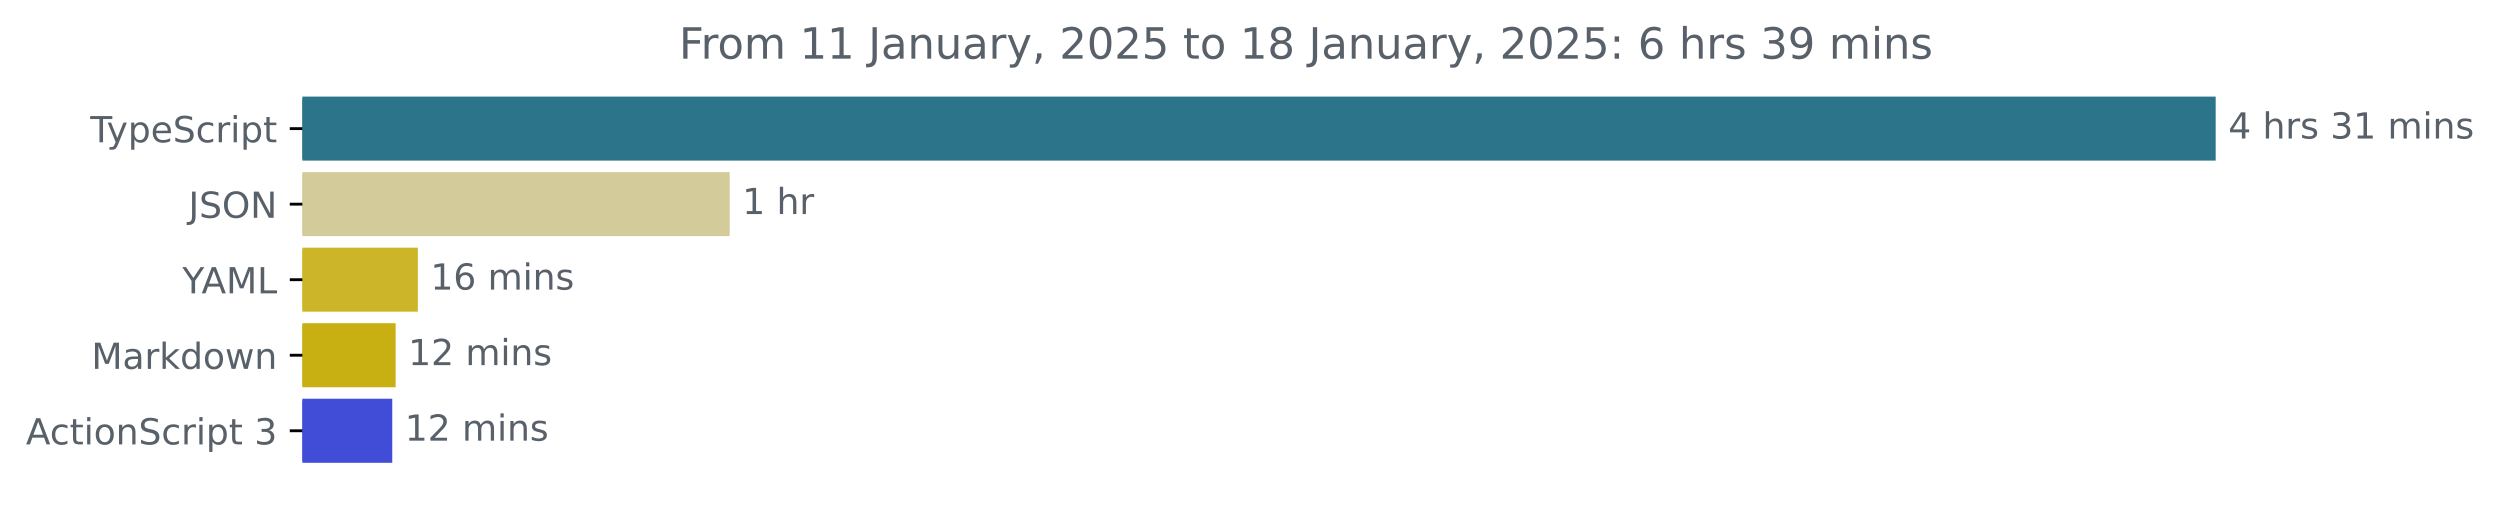
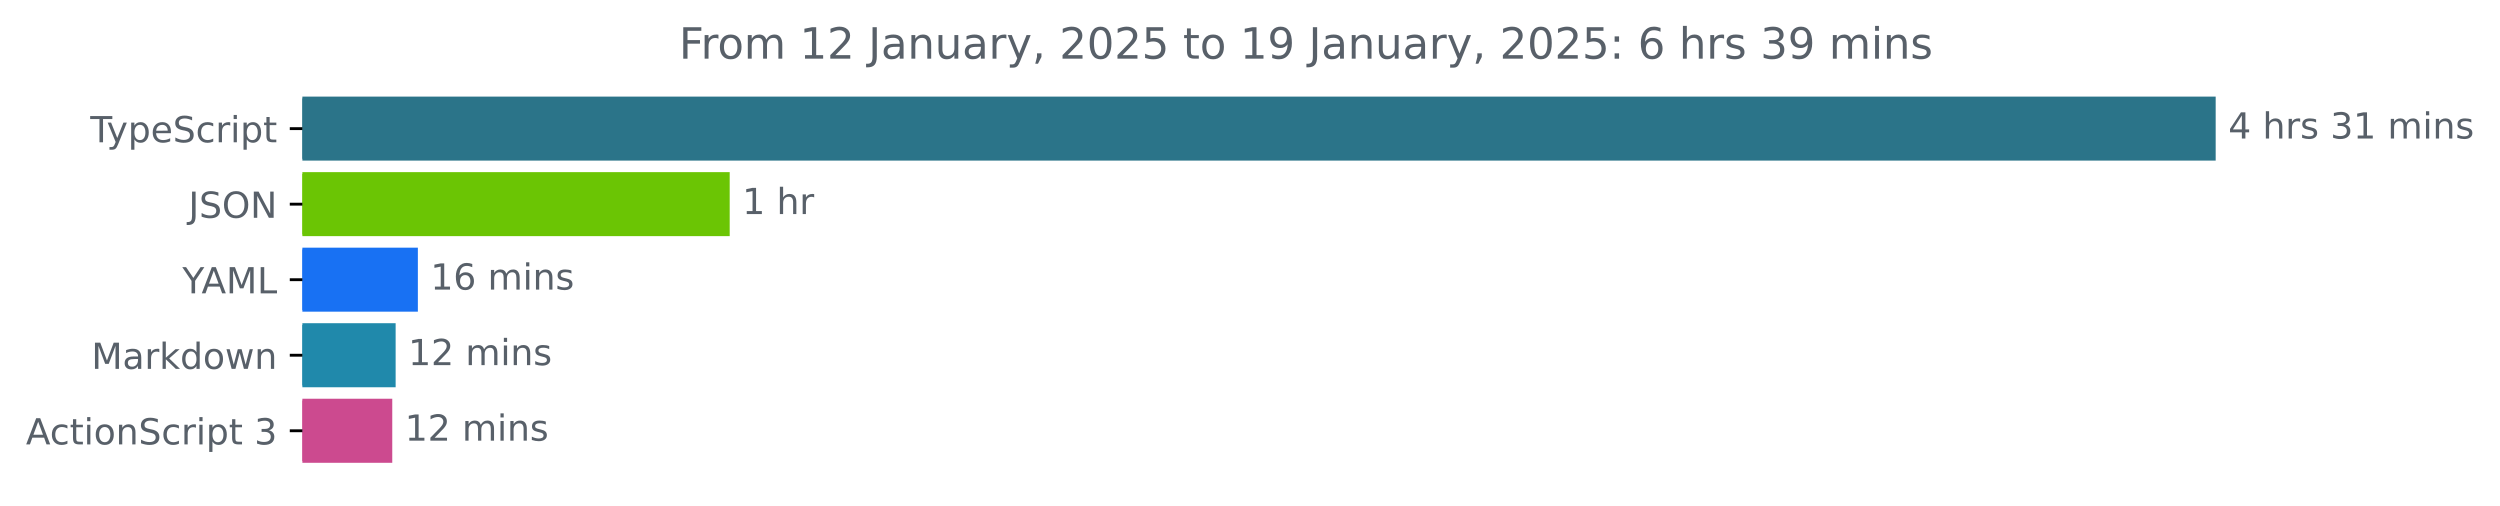
<svg xmlns="http://www.w3.org/2000/svg" xmlns:xlink="http://www.w3.org/1999/xlink" width="695.038pt" height="140.398pt" viewBox="0 0 695.038 140.398" version="1.1">
  <defs>
    <style type="text/css">*{stroke-linejoin: round; stroke-linecap: butt}</style>
  </defs>
  <g id="figure_1">
    <g id="patch_1">
      <path d="M 0 140.398  L 695.038 140.398  L 695.038 0  L 0 0  L 0 140.398  z " style="fill: none" />
    </g>
    <g id="axes_1">
      <g id="patch_2">
-         <path d="M 84.064 27.358  L 615.493 27.358  L 615.493 44.158  L 84.064 44.158  z " clip-path="url(#p0ce4de4c75)" style="fill: #2b7489; stroke: #2b7489; stroke-linejoin: miter" />
+         <path d="M 84.064 27.358  L 615.493 27.358  L 615.493 44.158  L 84.064 44.158  z " clip-path="url(#pe77920b969)" style="fill: #2b7489; stroke: #2b7489; stroke-linejoin: miter" />
      </g>
      <g id="patch_3">
-         <path d="M 84.064 48.358  L 202.368 48.358  L 202.368 65.158  L 84.064 65.158  z " clip-path="url(#p0ce4de4c75)" style="fill: #d3cb99; stroke: #d3cb99; stroke-linejoin: miter" />
+         <path d="M 84.064 48.358  L 202.368 48.358  L 202.368 65.158  L 84.064 65.158  z " clip-path="url(#pe77920b969)" style="fill: #6bc504; stroke: #6bc504; stroke-linejoin: miter" />
      </g>
      <g id="patch_4">
-         <path d="M 84.064 69.358  L 115.674 69.358  L 115.674 86.158  L 84.064 86.158  z " clip-path="url(#p0ce4de4c75)" style="fill: #ccb528; stroke: #ccb528; stroke-linejoin: miter" />
+         <path d="M 84.064 69.358  L 115.674 69.358  L 115.674 86.158  L 84.064 86.158  z " clip-path="url(#pe77920b969)" style="fill: #1871f3; stroke: #1871f3; stroke-linejoin: miter" />
      </g>
      <g id="patch_5">
-         <path d="M 84.064 90.358  L 109.493 90.358  L 109.493 107.158  L 84.064 107.158  z " clip-path="url(#p0ce4de4c75)" style="fill: #c8b013; stroke: #c8b013; stroke-linejoin: miter" />
+         <path d="M 84.064 90.358  L 109.493 90.358  L 109.493 107.158  L 84.064 107.158  z " clip-path="url(#pe77920b969)" style="fill: #2089ab; stroke: #2089ab; stroke-linejoin: miter" />
      </g>
      <g id="patch_6">
-         <path d="M 84.064 111.358  L 108.554 111.358  L 108.554 128.158  L 84.064 128.158  z " clip-path="url(#p0ce4de4c75)" style="fill: #414cd7; stroke: #414cd7; stroke-linejoin: miter" />
+         <path d="M 84.064 111.358  L 108.554 111.358  L 108.554 128.158  L 84.064 128.158  z " clip-path="url(#pe77920b969)" style="fill: #cc4a8f; stroke: #cc4a8f; stroke-linejoin: miter" />
      </g>
      <g id="matplotlib.axis_1" />
      <g id="matplotlib.axis_2">
        <g id="ytick_1">
          <g id="line2d_1">
            <defs>
-               <path id="mdc254ed7ea" d="M 0 0  L -3.5 0  " style="stroke: #000000; stroke-width: 0.8" />
+               <path id="m6b2d3532b4" d="M 0 0  L -3.5 0  " style="stroke: #000000; stroke-width: 0.8" />
            </defs>
            <g>
-               <use xlink:href="#mdc254ed7ea" x="84.064" y="35.758" style="stroke: #000000; stroke-width: 0.8" />
+               <use xlink:href="#m6b2d3532b4" x="84.064" y="35.758" style="stroke: #000000; stroke-width: 0.8" />
            </g>
          </g>
          <g id="text_1">
            <g style="fill: #586069" transform="translate(25.09375 39.55734) scale(0.1 -0.1)">
              <defs>
                <path id="DejaVuSans-54" d="M -19 4666  L 3928 4666  L 3928 4134  L 2272 4134  L 2272 0  L 1638 0  L 1638 4134  L -19 4134  L -19 4666  z " transform="scale(0.015625)" />
                <path id="DejaVuSans-79" d="M 2059 -325  Q 1816 -950 1584 -1140  Q 1353 -1331 966 -1331  L 506 -1331  L 506 -850  L 844 -850  Q 1081 -850 1212 -737  Q 1344 -625 1503 -206  L 1606 56  L 191 3500  L 800 3500  L 1894 763  L 2988 3500  L 3597 3500  L 2059 -325  z " transform="scale(0.015625)" />
                <path id="DejaVuSans-70" d="M 1159 525  L 1159 -1331  L 581 -1331  L 581 3500  L 1159 3500  L 1159 2969  Q 1341 3281 1617 3432  Q 1894 3584 2278 3584  Q 2916 3584 3314 3078  Q 3713 2572 3713 1747  Q 3713 922 3314 415  Q 2916 -91 2278 -91  Q 1894 -91 1617 61  Q 1341 213 1159 525  z M 3116 1747  Q 3116 2381 2855 2742  Q 2594 3103 2138 3103  Q 1681 3103 1420 2742  Q 1159 2381 1159 1747  Q 1159 1113 1420 752  Q 1681 391 2138 391  Q 2594 391 2855 752  Q 3116 1113 3116 1747  z " transform="scale(0.015625)" />
                <path id="DejaVuSans-65" d="M 3597 1894  L 3597 1613  L 953 1613  Q 991 1019 1311 708  Q 1631 397 2203 397  Q 2534 397 2845 478  Q 3156 559 3463 722  L 3463 178  Q 3153 47 2828 -22  Q 2503 -91 2169 -91  Q 1331 -91 842 396  Q 353 884 353 1716  Q 353 2575 817 3079  Q 1281 3584 2069 3584  Q 2775 3584 3186 3129  Q 3597 2675 3597 1894  z M 3022 2063  Q 3016 2534 2758 2815  Q 2500 3097 2075 3097  Q 1594 3097 1305 2825  Q 1016 2553 972 2059  L 3022 2063  z " transform="scale(0.015625)" />
                <path id="DejaVuSans-53" d="M 3425 4513  L 3425 3897  Q 3066 4069 2747 4153  Q 2428 4238 2131 4238  Q 1616 4238 1336 4038  Q 1056 3838 1056 3469  Q 1056 3159 1242 3001  Q 1428 2844 1947 2747  L 2328 2669  Q 3034 2534 3370 2195  Q 3706 1856 3706 1288  Q 3706 609 3251 259  Q 2797 -91 1919 -91  Q 1588 -91 1214 -16  Q 841 59 441 206  L 441 856  Q 825 641 1194 531  Q 1563 422 1919 422  Q 2459 422 2753 634  Q 3047 847 3047 1241  Q 3047 1584 2836 1778  Q 2625 1972 2144 2069  L 1759 2144  Q 1053 2284 737 2584  Q 422 2884 422 3419  Q 422 4038 858 4394  Q 1294 4750 2059 4750  Q 2388 4750 2728 4690  Q 3069 4631 3425 4513  z " transform="scale(0.015625)" />
                <path id="DejaVuSans-63" d="M 3122 3366  L 3122 2828  Q 2878 2963 2633 3030  Q 2388 3097 2138 3097  Q 1578 3097 1268 2742  Q 959 2388 959 1747  Q 959 1106 1268 751  Q 1578 397 2138 397  Q 2388 397 2633 464  Q 2878 531 3122 666  L 3122 134  Q 2881 22 2623 -34  Q 2366 -91 2075 -91  Q 1284 -91 818 406  Q 353 903 353 1747  Q 353 2603 823 3093  Q 1294 3584 2113 3584  Q 2378 3584 2631 3529  Q 2884 3475 3122 3366  z " transform="scale(0.015625)" />
                <path id="DejaVuSans-72" d="M 2631 2963  Q 2534 3019 2420 3045  Q 2306 3072 2169 3072  Q 1681 3072 1420 2755  Q 1159 2438 1159 1844  L 1159 0  L 581 0  L 581 3500  L 1159 3500  L 1159 2956  Q 1341 3275 1631 3429  Q 1922 3584 2338 3584  Q 2397 3584 2469 3576  Q 2541 3569 2628 3553  L 2631 2963  z " transform="scale(0.015625)" />
                <path id="DejaVuSans-69" d="M 603 3500  L 1178 3500  L 1178 0  L 603 0  L 603 3500  z M 603 4863  L 1178 4863  L 1178 4134  L 603 4134  L 603 4863  z " transform="scale(0.015625)" />
                <path id="DejaVuSans-74" d="M 1172 4494  L 1172 3500  L 2356 3500  L 2356 3053  L 1172 3053  L 1172 1153  Q 1172 725 1289 603  Q 1406 481 1766 481  L 2356 481  L 2356 0  L 1766 0  Q 1100 0 847 248  Q 594 497 594 1153  L 594 3053  L 172 3053  L 172 3500  L 594 3500  L 594 4494  L 1172 4494  z " transform="scale(0.015625)" />
              </defs>
              <use xlink:href="#DejaVuSans-54" />
              <use xlink:href="#DejaVuSans-79" x="45.459" />
              <use xlink:href="#DejaVuSans-70" x="104.639" />
              <use xlink:href="#DejaVuSans-65" x="168.115" />
              <use xlink:href="#DejaVuSans-53" x="229.639" />
              <use xlink:href="#DejaVuSans-63" x="293.115" />
              <use xlink:href="#DejaVuSans-72" x="348.096" />
              <use xlink:href="#DejaVuSans-69" x="389.209" />
              <use xlink:href="#DejaVuSans-70" x="416.992" />
              <use xlink:href="#DejaVuSans-74" x="480.469" />
            </g>
          </g>
        </g>
        <g id="ytick_2">
          <g id="line2d_2">
            <g>
-               <use xlink:href="#mdc254ed7ea" x="84.064" y="56.758" style="stroke: #000000; stroke-width: 0.8" />
+               <use xlink:href="#m6b2d3532b4" x="84.064" y="56.758" style="stroke: #000000; stroke-width: 0.8" />
            </g>
          </g>
          <g id="text_2">
            <g style="fill: #586069" transform="translate(52.4125 60.55734) scale(0.1 -0.1)">
              <defs>
                <path id="DejaVuSans-4a" d="M 628 4666  L 1259 4666  L 1259 325  Q 1259 -519 939 -900  Q 619 -1281 -91 -1281  L -331 -1281  L -331 -750  L -134 -750  Q 284 -750 456 -515  Q 628 -281 628 325  L 628 4666  z " transform="scale(0.015625)" />
                <path id="DejaVuSans-4f" d="M 2522 4238  Q 1834 4238 1429 3725  Q 1025 3213 1025 2328  Q 1025 1447 1429 934  Q 1834 422 2522 422  Q 3209 422 3611 934  Q 4013 1447 4013 2328  Q 4013 3213 3611 3725  Q 3209 4238 2522 4238  z M 2522 4750  Q 3503 4750 4090 4092  Q 4678 3434 4678 2328  Q 4678 1225 4090 567  Q 3503 -91 2522 -91  Q 1538 -91 948 565  Q 359 1222 359 2328  Q 359 3434 948 4092  Q 1538 4750 2522 4750  z " transform="scale(0.015625)" />
                <path id="DejaVuSans-4e" d="M 628 4666  L 1478 4666  L 3547 763  L 3547 4666  L 4159 4666  L 4159 0  L 3309 0  L 1241 3903  L 1241 0  L 628 0  L 628 4666  z " transform="scale(0.015625)" />
              </defs>
              <use xlink:href="#DejaVuSans-4a" />
              <use xlink:href="#DejaVuSans-53" x="29.492" />
              <use xlink:href="#DejaVuSans-4f" x="92.969" />
              <use xlink:href="#DejaVuSans-4e" x="171.68" />
            </g>
          </g>
        </g>
        <g id="ytick_3">
          <g id="line2d_3">
            <g>
-               <use xlink:href="#mdc254ed7ea" x="84.064" y="77.758" style="stroke: #000000; stroke-width: 0.8" />
+               <use xlink:href="#m6b2d3532b4" x="84.064" y="77.758" style="stroke: #000000; stroke-width: 0.8" />
            </g>
          </g>
          <g id="text_3">
            <g style="fill: #586069" transform="translate(50.69062 81.55734) scale(0.1 -0.1)">
              <defs>
                <path id="DejaVuSans-59" d="M -13 4666  L 666 4666  L 1959 2747  L 3244 4666  L 3922 4666  L 2272 2222  L 2272 0  L 1638 0  L 1638 2222  L -13 4666  z " transform="scale(0.015625)" />
                <path id="DejaVuSans-41" d="M 2188 4044  L 1331 1722  L 3047 1722  L 2188 4044  z M 1831 4666  L 2547 4666  L 4325 0  L 3669 0  L 3244 1197  L 1141 1197  L 716 0  L 50 0  L 1831 4666  z " transform="scale(0.015625)" />
                <path id="DejaVuSans-4d" d="M 628 4666  L 1569 4666  L 2759 1491  L 3956 4666  L 4897 4666  L 4897 0  L 4281 0  L 4281 4097  L 3078 897  L 2444 897  L 1241 4097  L 1241 0  L 628 0  L 628 4666  z " transform="scale(0.015625)" />
                <path id="DejaVuSans-4c" d="M 628 4666  L 1259 4666  L 1259 531  L 3531 531  L 3531 0  L 628 0  L 628 4666  z " transform="scale(0.015625)" />
              </defs>
              <use xlink:href="#DejaVuSans-59" />
              <use xlink:href="#DejaVuSans-41" x="53.334" />
              <use xlink:href="#DejaVuSans-4d" x="121.742" />
              <use xlink:href="#DejaVuSans-4c" x="208.021" />
            </g>
          </g>
        </g>
        <g id="ytick_4">
          <g id="line2d_4">
            <g>
-               <use xlink:href="#mdc254ed7ea" x="84.064" y="98.758" style="stroke: #000000; stroke-width: 0.8" />
+               <use xlink:href="#m6b2d3532b4" x="84.064" y="98.758" style="stroke: #000000; stroke-width: 0.8" />
            </g>
          </g>
          <g id="text_4">
            <g style="fill: #586069" transform="translate(25.42344 102.5573) scale(0.1 -0.1)">
              <defs>
                <path id="DejaVuSans-61" d="M 2194 1759  Q 1497 1759 1228 1600  Q 959 1441 959 1056  Q 959 750 1161 570  Q 1363 391 1709 391  Q 2188 391 2477 730  Q 2766 1069 2766 1631  L 2766 1759  L 2194 1759  z M 3341 1997  L 3341 0  L 2766 0  L 2766 531  Q 2569 213 2275 61  Q 1981 -91 1556 -91  Q 1019 -91 701 211  Q 384 513 384 1019  Q 384 1609 779 1909  Q 1175 2209 1959 2209  L 2766 2209  L 2766 2266  Q 2766 2663 2505 2880  Q 2244 3097 1772 3097  Q 1472 3097 1187 3025  Q 903 2953 641 2809  L 641 3341  Q 956 3463 1253 3523  Q 1550 3584 1831 3584  Q 2591 3584 2966 3190  Q 3341 2797 3341 1997  z " transform="scale(0.015625)" />
                <path id="DejaVuSans-6b" d="M 581 4863  L 1159 4863  L 1159 1991  L 2875 3500  L 3609 3500  L 1753 1863  L 3688 0  L 2938 0  L 1159 1709  L 1159 0  L 581 0  L 581 4863  z " transform="scale(0.015625)" />
                <path id="DejaVuSans-64" d="M 2906 2969  L 2906 4863  L 3481 4863  L 3481 0  L 2906 0  L 2906 525  Q 2725 213 2448 61  Q 2172 -91 1784 -91  Q 1150 -91 751 415  Q 353 922 353 1747  Q 353 2572 751 3078  Q 1150 3584 1784 3584  Q 2172 3584 2448 3432  Q 2725 3281 2906 2969  z M 947 1747  Q 947 1113 1208 752  Q 1469 391 1925 391  Q 2381 391 2643 752  Q 2906 1113 2906 1747  Q 2906 2381 2643 2742  Q 2381 3103 1925 3103  Q 1469 3103 1208 2742  Q 947 2381 947 1747  z " transform="scale(0.015625)" />
                <path id="DejaVuSans-6f" d="M 1959 3097  Q 1497 3097 1228 2736  Q 959 2375 959 1747  Q 959 1119 1226 758  Q 1494 397 1959 397  Q 2419 397 2687 759  Q 2956 1122 2956 1747  Q 2956 2369 2687 2733  Q 2419 3097 1959 3097  z M 1959 3584  Q 2709 3584 3137 3096  Q 3566 2609 3566 1747  Q 3566 888 3137 398  Q 2709 -91 1959 -91  Q 1206 -91 779 398  Q 353 888 353 1747  Q 353 2609 779 3096  Q 1206 3584 1959 3584  z " transform="scale(0.015625)" />
                <path id="DejaVuSans-77" d="M 269 3500  L 844 3500  L 1563 769  L 2278 3500  L 2956 3500  L 3675 769  L 4391 3500  L 4966 3500  L 4050 0  L 3372 0  L 2619 2869  L 1863 0  L 1184 0  L 269 3500  z " transform="scale(0.015625)" />
                <path id="DejaVuSans-6e" d="M 3513 2113  L 3513 0  L 2938 0  L 2938 2094  Q 2938 2591 2744 2837  Q 2550 3084 2163 3084  Q 1697 3084 1428 2787  Q 1159 2491 1159 1978  L 1159 0  L 581 0  L 581 3500  L 1159 3500  L 1159 2956  Q 1366 3272 1645 3428  Q 1925 3584 2291 3584  Q 2894 3584 3203 3211  Q 3513 2838 3513 2113  z " transform="scale(0.015625)" />
              </defs>
              <use xlink:href="#DejaVuSans-4d" />
              <use xlink:href="#DejaVuSans-61" x="86.279" />
              <use xlink:href="#DejaVuSans-72" x="147.559" />
              <use xlink:href="#DejaVuSans-6b" x="188.672" />
              <use xlink:href="#DejaVuSans-64" x="246.582" />
              <use xlink:href="#DejaVuSans-6f" x="310.059" />
              <use xlink:href="#DejaVuSans-77" x="371.24" />
              <use xlink:href="#DejaVuSans-6e" x="453.027" />
            </g>
          </g>
        </g>
        <g id="ytick_5">
          <g id="line2d_5">
            <g>
-               <use xlink:href="#mdc254ed7ea" x="84.064" y="119.758" style="stroke: #000000; stroke-width: 0.8" />
+               <use xlink:href="#m6b2d3532b4" x="84.064" y="119.758" style="stroke: #000000; stroke-width: 0.8" />
            </g>
          </g>
          <g id="text_5">
            <g style="fill: #586069" transform="translate(7.2 123.5573) scale(0.1 -0.1)">
              <defs>
                <path id="DejaVuSans-20" transform="scale(0.015625)" />
                <path id="DejaVuSans-33" d="M 2597 2516  Q 3050 2419 3304 2112  Q 3559 1806 3559 1356  Q 3559 666 3084 287  Q 2609 -91 1734 -91  Q 1441 -91 1130 -33  Q 819 25 488 141  L 488 750  Q 750 597 1062 519  Q 1375 441 1716 441  Q 2309 441 2620 675  Q 2931 909 2931 1356  Q 2931 1769 2642 2001  Q 2353 2234 1838 2234  L 1294 2234  L 1294 2753  L 1863 2753  Q 2328 2753 2575 2939  Q 2822 3125 2822 3475  Q 2822 3834 2567 4026  Q 2313 4219 1838 4219  Q 1578 4219 1281 4162  Q 984 4106 628 3988  L 628 4550  Q 988 4650 1302 4700  Q 1616 4750 1894 4750  Q 2613 4750 3031 4423  Q 3450 4097 3450 3541  Q 3450 3153 3228 2886  Q 3006 2619 2597 2516  z " transform="scale(0.015625)" />
              </defs>
              <use xlink:href="#DejaVuSans-41" />
              <use xlink:href="#DejaVuSans-63" x="66.658" />
              <use xlink:href="#DejaVuSans-74" x="121.639" />
              <use xlink:href="#DejaVuSans-69" x="160.848" />
              <use xlink:href="#DejaVuSans-6f" x="188.631" />
              <use xlink:href="#DejaVuSans-6e" x="249.812" />
              <use xlink:href="#DejaVuSans-53" x="313.191" />
              <use xlink:href="#DejaVuSans-63" x="376.668" />
              <use xlink:href="#DejaVuSans-72" x="431.648" />
              <use xlink:href="#DejaVuSans-69" x="472.762" />
              <use xlink:href="#DejaVuSans-70" x="500.545" />
              <use xlink:href="#DejaVuSans-74" x="564.021" />
              <use xlink:href="#DejaVuSans-20" x="603.23" />
              <use xlink:href="#DejaVuSans-33" x="635.018" />
            </g>
          </g>
        </g>
      </g>
      <g id="text_6">
        <g style="fill: #586069" transform="translate(619.4926 38.5175) scale(0.1 -0.1)">
          <defs>
            <path id="DejaVuSans-34" d="M 2419 4116  L 825 1625  L 2419 1625  L 2419 4116  z M 2253 4666  L 3047 4666  L 3047 1625  L 3713 1625  L 3713 1100  L 3047 1100  L 3047 0  L 2419 0  L 2419 1100  L 313 1100  L 313 1709  L 2253 4666  z " transform="scale(0.015625)" />
            <path id="DejaVuSans-68" d="M 3513 2113  L 3513 0  L 2938 0  L 2938 2094  Q 2938 2591 2744 2837  Q 2550 3084 2163 3084  Q 1697 3084 1428 2787  Q 1159 2491 1159 1978  L 1159 0  L 581 0  L 581 4863  L 1159 4863  L 1159 2956  Q 1366 3272 1645 3428  Q 1925 3584 2291 3584  Q 2894 3584 3203 3211  Q 3513 2838 3513 2113  z " transform="scale(0.015625)" />
            <path id="DejaVuSans-73" d="M 2834 3397  L 2834 2853  Q 2591 2978 2328 3040  Q 2066 3103 1784 3103  Q 1356 3103 1142 2972  Q 928 2841 928 2578  Q 928 2378 1081 2264  Q 1234 2150 1697 2047  L 1894 2003  Q 2506 1872 2764 1633  Q 3022 1394 3022 966  Q 3022 478 2636 193  Q 2250 -91 1575 -91  Q 1294 -91 989 -36  Q 684 19 347 128  L 347 722  Q 666 556 975 473  Q 1284 391 1588 391  Q 1994 391 2212 530  Q 2431 669 2431 922  Q 2431 1156 2273 1281  Q 2116 1406 1581 1522  L 1381 1569  Q 847 1681 609 1914  Q 372 2147 372 2553  Q 372 3047 722 3315  Q 1072 3584 1716 3584  Q 2034 3584 2315 3537  Q 2597 3491 2834 3397  z " transform="scale(0.015625)" />
            <path id="DejaVuSans-31" d="M 794 531  L 1825 531  L 1825 4091  L 703 3866  L 703 4441  L 1819 4666  L 2450 4666  L 2450 531  L 3481 531  L 3481 0  L 794 0  L 794 531  z " transform="scale(0.015625)" />
            <path id="DejaVuSans-6d" d="M 3328 2828  Q 3544 3216 3844 3400  Q 4144 3584 4550 3584  Q 5097 3584 5394 3201  Q 5691 2819 5691 2113  L 5691 0  L 5113 0  L 5113 2094  Q 5113 2597 4934 2840  Q 4756 3084 4391 3084  Q 3944 3084 3684 2787  Q 3425 2491 3425 1978  L 3425 0  L 2847 0  L 2847 2094  Q 2847 2600 2669 2842  Q 2491 3084 2119 3084  Q 1678 3084 1418 2786  Q 1159 2488 1159 1978  L 1159 0  L 581 0  L 581 3500  L 1159 3500  L 1159 2956  Q 1356 3278 1631 3431  Q 1906 3584 2284 3584  Q 2666 3584 2933 3390  Q 3200 3197 3328 2828  z " transform="scale(0.015625)" />
          </defs>
          <use xlink:href="#DejaVuSans-34" />
          <use xlink:href="#DejaVuSans-20" x="63.623" />
          <use xlink:href="#DejaVuSans-68" x="95.41" />
          <use xlink:href="#DejaVuSans-72" x="158.789" />
          <use xlink:href="#DejaVuSans-73" x="199.902" />
          <use xlink:href="#DejaVuSans-20" x="252.002" />
          <use xlink:href="#DejaVuSans-33" x="283.789" />
          <use xlink:href="#DejaVuSans-31" x="347.412" />
          <use xlink:href="#DejaVuSans-20" x="411.035" />
          <use xlink:href="#DejaVuSans-6d" x="442.822" />
          <use xlink:href="#DejaVuSans-69" x="540.234" />
          <use xlink:href="#DejaVuSans-6e" x="568.018" />
          <use xlink:href="#DejaVuSans-73" x="631.396" />
        </g>
      </g>
      <g id="text_7">
        <g style="fill: #586069" transform="translate(206.3679 59.5175) scale(0.1 -0.1)">
          <use xlink:href="#DejaVuSans-31" />
          <use xlink:href="#DejaVuSans-20" x="63.623" />
          <use xlink:href="#DejaVuSans-68" x="95.41" />
          <use xlink:href="#DejaVuSans-72" x="158.789" />
        </g>
      </g>
      <g id="text_8">
        <g style="fill: #586069" transform="translate(119.6744 80.5175) scale(0.1 -0.1)">
          <defs>
            <path id="DejaVuSans-36" d="M 2113 2584  Q 1688 2584 1439 2293  Q 1191 2003 1191 1497  Q 1191 994 1439 701  Q 1688 409 2113 409  Q 2538 409 2786 701  Q 3034 994 3034 1497  Q 3034 2003 2786 2293  Q 2538 2584 2113 2584  z M 3366 4563  L 3366 3988  Q 3128 4100 2886 4159  Q 2644 4219 2406 4219  Q 1781 4219 1451 3797  Q 1122 3375 1075 2522  Q 1259 2794 1537 2939  Q 1816 3084 2150 3084  Q 2853 3084 3261 2657  Q 3669 2231 3669 1497  Q 3669 778 3244 343  Q 2819 -91 2113 -91  Q 1303 -91 875 529  Q 447 1150 447 2328  Q 447 3434 972 4092  Q 1497 4750 2381 4750  Q 2619 4750 2861 4703  Q 3103 4656 3366 4563  z " transform="scale(0.015625)" />
          </defs>
          <use xlink:href="#DejaVuSans-31" />
          <use xlink:href="#DejaVuSans-36" x="63.623" />
          <use xlink:href="#DejaVuSans-20" x="127.246" />
          <use xlink:href="#DejaVuSans-6d" x="159.033" />
          <use xlink:href="#DejaVuSans-69" x="256.445" />
          <use xlink:href="#DejaVuSans-6e" x="284.229" />
          <use xlink:href="#DejaVuSans-73" x="347.607" />
        </g>
      </g>
      <g id="text_9">
        <g style="fill: #586069" transform="translate(113.4931 101.5175) scale(0.1 -0.1)">
          <defs>
            <path id="DejaVuSans-32" d="M 1228 531  L 3431 531  L 3431 0  L 469 0  L 469 531  Q 828 903 1448 1529  Q 2069 2156 2228 2338  Q 2531 2678 2651 2914  Q 2772 3150 2772 3378  Q 2772 3750 2511 3984  Q 2250 4219 1831 4219  Q 1534 4219 1204 4116  Q 875 4013 500 3803  L 500 4441  Q 881 4594 1212 4672  Q 1544 4750 1819 4750  Q 2544 4750 2975 4387  Q 3406 4025 3406 3419  Q 3406 3131 3298 2873  Q 3191 2616 2906 2266  Q 2828 2175 2409 1742  Q 1991 1309 1228 531  z " transform="scale(0.015625)" />
          </defs>
          <use xlink:href="#DejaVuSans-31" />
          <use xlink:href="#DejaVuSans-32" x="63.623" />
          <use xlink:href="#DejaVuSans-20" x="127.246" />
          <use xlink:href="#DejaVuSans-6d" x="159.033" />
          <use xlink:href="#DejaVuSans-69" x="256.445" />
          <use xlink:href="#DejaVuSans-6e" x="284.229" />
          <use xlink:href="#DejaVuSans-73" x="347.607" />
        </g>
      </g>
      <g id="text_10">
        <g style="fill: #586069" transform="translate(112.5542 122.5175) scale(0.1 -0.1)">
          <use xlink:href="#DejaVuSans-31" />
          <use xlink:href="#DejaVuSans-32" x="63.623" />
          <use xlink:href="#DejaVuSans-20" x="127.246" />
          <use xlink:href="#DejaVuSans-6d" x="159.033" />
          <use xlink:href="#DejaVuSans-69" x="256.445" />
          <use xlink:href="#DejaVuSans-6e" x="284.229" />
          <use xlink:href="#DejaVuSans-73" x="347.607" />
        </g>
      </g>
      <g id="text_11">
        <g style="fill: #586069" transform="translate(188.7772 16.31812) scale(0.12 -0.12)">
          <defs>
            <path id="DejaVuSans-46" d="M 628 4666  L 3309 4666  L 3309 4134  L 1259 4134  L 1259 2759  L 3109 2759  L 3109 2228  L 1259 2228  L 1259 0  L 628 0  L 628 4666  z " transform="scale(0.015625)" />
            <path id="DejaVuSans-75" d="M 544 1381  L 544 3500  L 1119 3500  L 1119 1403  Q 1119 906 1312 657  Q 1506 409 1894 409  Q 2359 409 2629 706  Q 2900 1003 2900 1516  L 2900 3500  L 3475 3500  L 3475 0  L 2900 0  L 2900 538  Q 2691 219 2414 64  Q 2138 -91 1772 -91  Q 1169 -91 856 284  Q 544 659 544 1381  z M 1991 3584  L 1991 3584  z " transform="scale(0.015625)" />
            <path id="DejaVuSans-2c" d="M 750 794  L 1409 794  L 1409 256  L 897 -744  L 494 -744  L 750 256  L 750 794  z " transform="scale(0.015625)" />
            <path id="DejaVuSans-30" d="M 2034 4250  Q 1547 4250 1301 3770  Q 1056 3291 1056 2328  Q 1056 1369 1301 889  Q 1547 409 2034 409  Q 2525 409 2770 889  Q 3016 1369 3016 2328  Q 3016 3291 2770 3770  Q 2525 4250 2034 4250  z M 2034 4750  Q 2819 4750 3233 4129  Q 3647 3509 3647 2328  Q 3647 1150 3233 529  Q 2819 -91 2034 -91  Q 1250 -91 836 529  Q 422 1150 422 2328  Q 422 3509 836 4129  Q 1250 4750 2034 4750  z " transform="scale(0.015625)" />
            <path id="DejaVuSans-35" d="M 691 4666  L 3169 4666  L 3169 4134  L 1269 4134  L 1269 2991  Q 1406 3038 1543 3061  Q 1681 3084 1819 3084  Q 2600 3084 3056 2656  Q 3513 2228 3513 1497  Q 3513 744 3044 326  Q 2575 -91 1722 -91  Q 1428 -91 1123 -41  Q 819 9 494 109  L 494 744  Q 775 591 1075 516  Q 1375 441 1709 441  Q 2250 441 2565 725  Q 2881 1009 2881 1497  Q 2881 1984 2565 2268  Q 2250 2553 1709 2553  Q 1456 2553 1204 2497  Q 953 2441 691 2322  L 691 4666  z " transform="scale(0.015625)" />
-             <path id="DejaVuSans-38" d="M 2034 2216  Q 1584 2216 1326 1975  Q 1069 1734 1069 1313  Q 1069 891 1326 650  Q 1584 409 2034 409  Q 2484 409 2743 651  Q 3003 894 3003 1313  Q 3003 1734 2745 1975  Q 2488 2216 2034 2216  z M 1403 2484  Q 997 2584 770 2862  Q 544 3141 544 3541  Q 544 4100 942 4425  Q 1341 4750 2034 4750  Q 2731 4750 3128 4425  Q 3525 4100 3525 3541  Q 3525 3141 3298 2862  Q 3072 2584 2669 2484  Q 3125 2378 3379 2068  Q 3634 1759 3634 1313  Q 3634 634 3220 271  Q 2806 -91 2034 -91  Q 1263 -91 848 271  Q 434 634 434 1313  Q 434 1759 690 2068  Q 947 2378 1403 2484  z M 1172 3481  Q 1172 3119 1398 2916  Q 1625 2713 2034 2713  Q 2441 2713 2670 2916  Q 2900 3119 2900 3481  Q 2900 3844 2670 4047  Q 2441 4250 2034 4250  Q 1625 4250 1398 4047  Q 1172 3844 1172 3481  z " transform="scale(0.015625)" />
+             <path id="DejaVuSans-39" d="M 703 97  L 703 672  Q 941 559 1184 500  Q 1428 441 1663 441  Q 2288 441 2617 861  Q 2947 1281 2994 2138  Q 2813 1869 2534 1725  Q 2256 1581 1919 1581  Q 1219 1581 811 2004  Q 403 2428 403 3163  Q 403 3881 828 4315  Q 1253 4750 1959 4750  Q 2769 4750 3195 4129  Q 3622 3509 3622 2328  Q 3622 1225 3098 567  Q 2575 -91 1691 -91  Q 1453 -91 1209 -44  Q 966 3 703 97  z M 1959 2075  Q 2384 2075 2632 2365  Q 2881 2656 2881 3163  Q 2881 3666 2632 3958  Q 2384 4250 1959 4250  Q 1534 4250 1286 3958  Q 1038 3666 1038 3163  Q 1038 2656 1286 2365  Q 1534 2075 1959 2075  z " transform="scale(0.015625)" />
            <path id="DejaVuSans-3a" d="M 750 794  L 1409 794  L 1409 0  L 750 0  L 750 794  z M 750 3309  L 1409 3309  L 1409 2516  L 750 2516  L 750 3309  z " transform="scale(0.015625)" />
-             <path id="DejaVuSans-39" d="M 703 97  L 703 672  Q 941 559 1184 500  Q 1428 441 1663 441  Q 2288 441 2617 861  Q 2947 1281 2994 2138  Q 2813 1869 2534 1725  Q 2256 1581 1919 1581  Q 1219 1581 811 2004  Q 403 2428 403 3163  Q 403 3881 828 4315  Q 1253 4750 1959 4750  Q 2769 4750 3195 4129  Q 3622 3509 3622 2328  Q 3622 1225 3098 567  Q 2575 -91 1691 -91  Q 1453 -91 1209 -44  Q 966 3 703 97  z M 1959 2075  Q 2384 2075 2632 2365  Q 2881 2656 2881 3163  Q 2881 3666 2632 3958  Q 2384 4250 1959 4250  Q 1534 4250 1286 3958  Q 1038 3666 1038 3163  Q 1038 2656 1286 2365  Q 1534 2075 1959 2075  z " transform="scale(0.015625)" />
          </defs>
          <use xlink:href="#DejaVuSans-46" />
          <use xlink:href="#DejaVuSans-72" x="50.27" />
          <use xlink:href="#DejaVuSans-6f" x="89.133" />
          <use xlink:href="#DejaVuSans-6d" x="150.314" />
          <use xlink:href="#DejaVuSans-20" x="247.727" />
          <use xlink:href="#DejaVuSans-31" x="279.514" />
-           <use xlink:href="#DejaVuSans-31" x="343.137" />
+           <use xlink:href="#DejaVuSans-32" x="343.137" />
          <use xlink:href="#DejaVuSans-20" x="406.76" />
          <use xlink:href="#DejaVuSans-4a" x="438.547" />
          <use xlink:href="#DejaVuSans-61" x="468.039" />
          <use xlink:href="#DejaVuSans-6e" x="529.318" />
          <use xlink:href="#DejaVuSans-75" x="592.697" />
          <use xlink:href="#DejaVuSans-61" x="656.076" />
          <use xlink:href="#DejaVuSans-72" x="717.355" />
          <use xlink:href="#DejaVuSans-79" x="758.469" />
          <use xlink:href="#DejaVuSans-2c" x="817.648" />
          <use xlink:href="#DejaVuSans-20" x="849.436" />
          <use xlink:href="#DejaVuSans-32" x="881.223" />
          <use xlink:href="#DejaVuSans-30" x="944.846" />
          <use xlink:href="#DejaVuSans-32" x="1008.469" />
          <use xlink:href="#DejaVuSans-35" x="1072.092" />
          <use xlink:href="#DejaVuSans-20" x="1135.715" />
          <use xlink:href="#DejaVuSans-74" x="1167.502" />
          <use xlink:href="#DejaVuSans-6f" x="1206.711" />
          <use xlink:href="#DejaVuSans-20" x="1267.893" />
          <use xlink:href="#DejaVuSans-31" x="1299.68" />
-           <use xlink:href="#DejaVuSans-38" x="1363.303" />
+           <use xlink:href="#DejaVuSans-39" x="1363.303" />
          <use xlink:href="#DejaVuSans-20" x="1426.926" />
          <use xlink:href="#DejaVuSans-4a" x="1458.713" />
          <use xlink:href="#DejaVuSans-61" x="1488.205" />
          <use xlink:href="#DejaVuSans-6e" x="1549.484" />
          <use xlink:href="#DejaVuSans-75" x="1612.863" />
          <use xlink:href="#DejaVuSans-61" x="1676.242" />
          <use xlink:href="#DejaVuSans-72" x="1737.521" />
          <use xlink:href="#DejaVuSans-79" x="1778.635" />
          <use xlink:href="#DejaVuSans-2c" x="1837.814" />
          <use xlink:href="#DejaVuSans-20" x="1869.602" />
          <use xlink:href="#DejaVuSans-32" x="1901.389" />
          <use xlink:href="#DejaVuSans-30" x="1965.012" />
          <use xlink:href="#DejaVuSans-32" x="2028.635" />
          <use xlink:href="#DejaVuSans-35" x="2092.258" />
          <use xlink:href="#DejaVuSans-3a" x="2155.881" />
          <use xlink:href="#DejaVuSans-20" x="2189.572" />
          <use xlink:href="#DejaVuSans-36" x="2221.359" />
          <use xlink:href="#DejaVuSans-20" x="2284.982" />
          <use xlink:href="#DejaVuSans-68" x="2316.77" />
          <use xlink:href="#DejaVuSans-72" x="2380.148" />
          <use xlink:href="#DejaVuSans-73" x="2421.262" />
          <use xlink:href="#DejaVuSans-20" x="2473.361" />
          <use xlink:href="#DejaVuSans-33" x="2505.148" />
          <use xlink:href="#DejaVuSans-39" x="2568.771" />
          <use xlink:href="#DejaVuSans-20" x="2632.395" />
          <use xlink:href="#DejaVuSans-6d" x="2664.182" />
          <use xlink:href="#DejaVuSans-69" x="2761.594" />
          <use xlink:href="#DejaVuSans-6e" x="2789.377" />
          <use xlink:href="#DejaVuSans-73" x="2852.756" />
        </g>
      </g>
    </g>
  </g>
  <defs>
-     <clipPath id="p0ce4de4c75">
+     <clipPath id="pe77920b969">
      <rect x="84.064" y="22.318" width="558" height="110.88" />
    </clipPath>
  </defs>
</svg>
